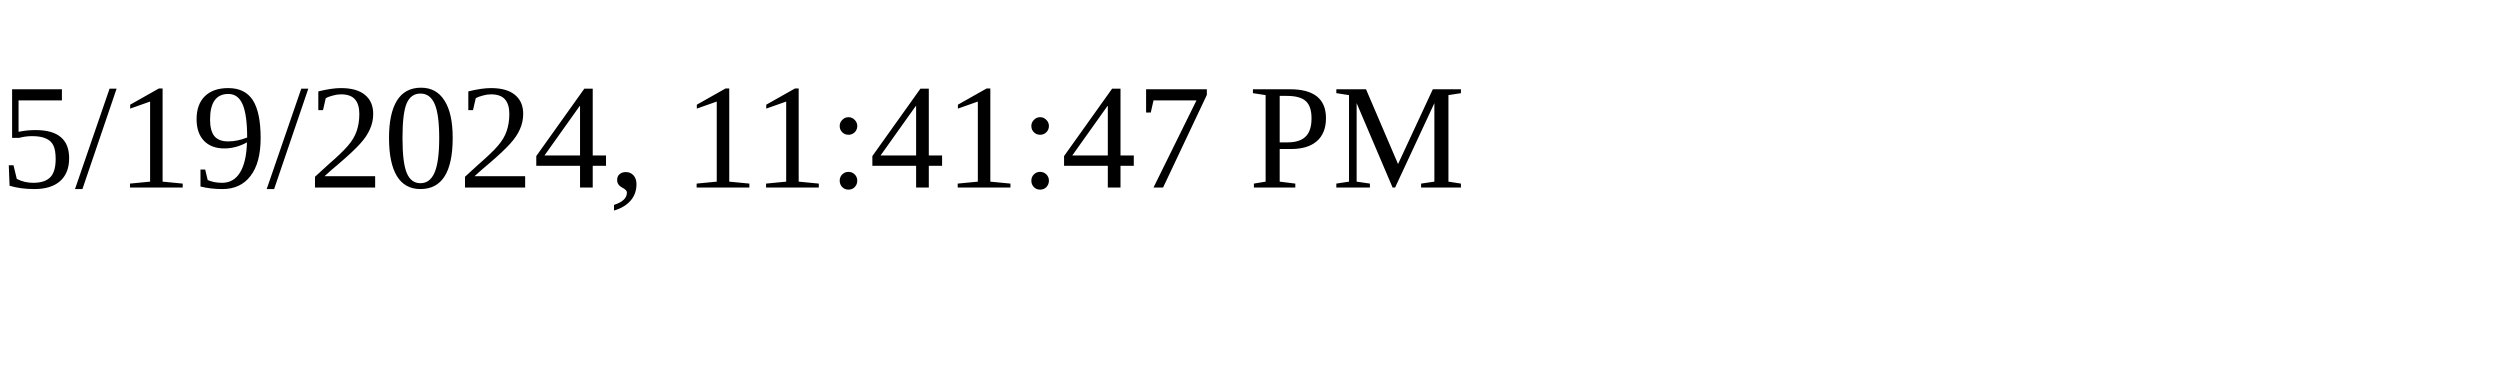
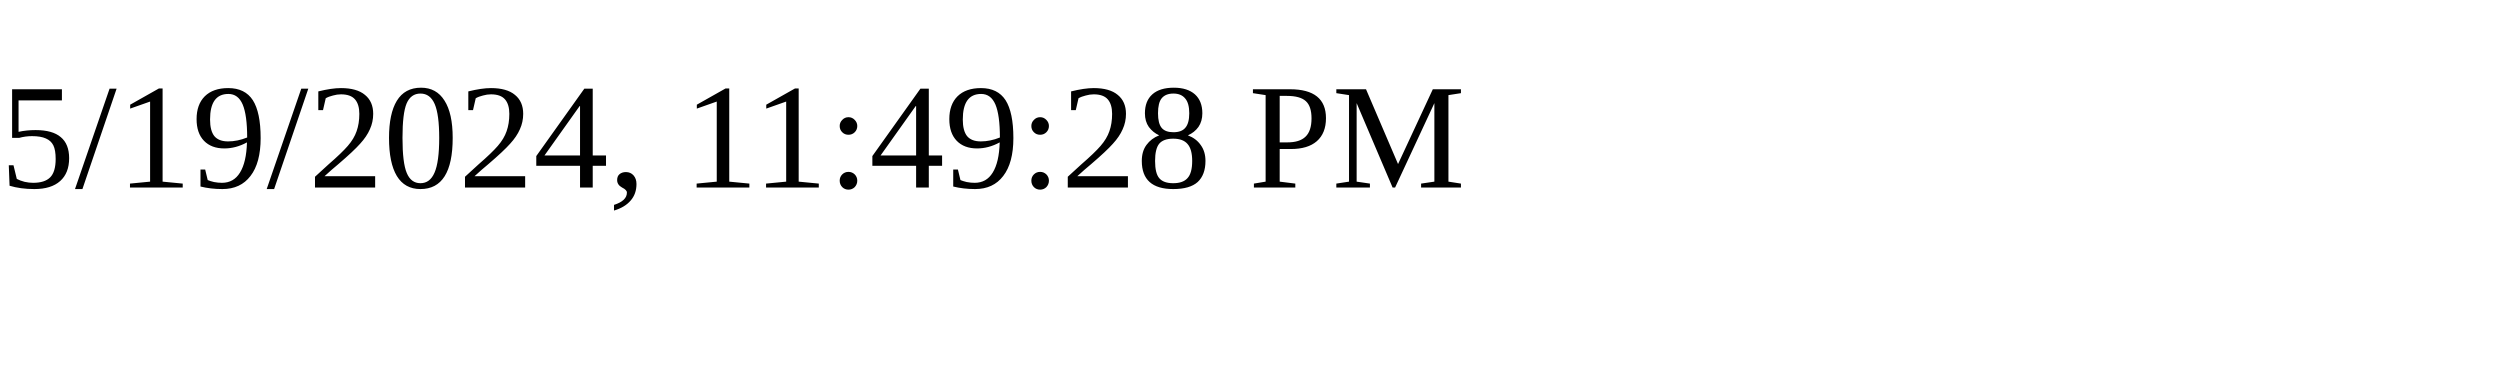
<svg xmlns="http://www.w3.org/2000/svg" height="30" width="200">
-   <text x="0" y="15">5/19/2024, 11:41:47 PM</text>
+   <text x="0" y="15">5/19/2024, 11:49:28 PM</text>
</svg>
